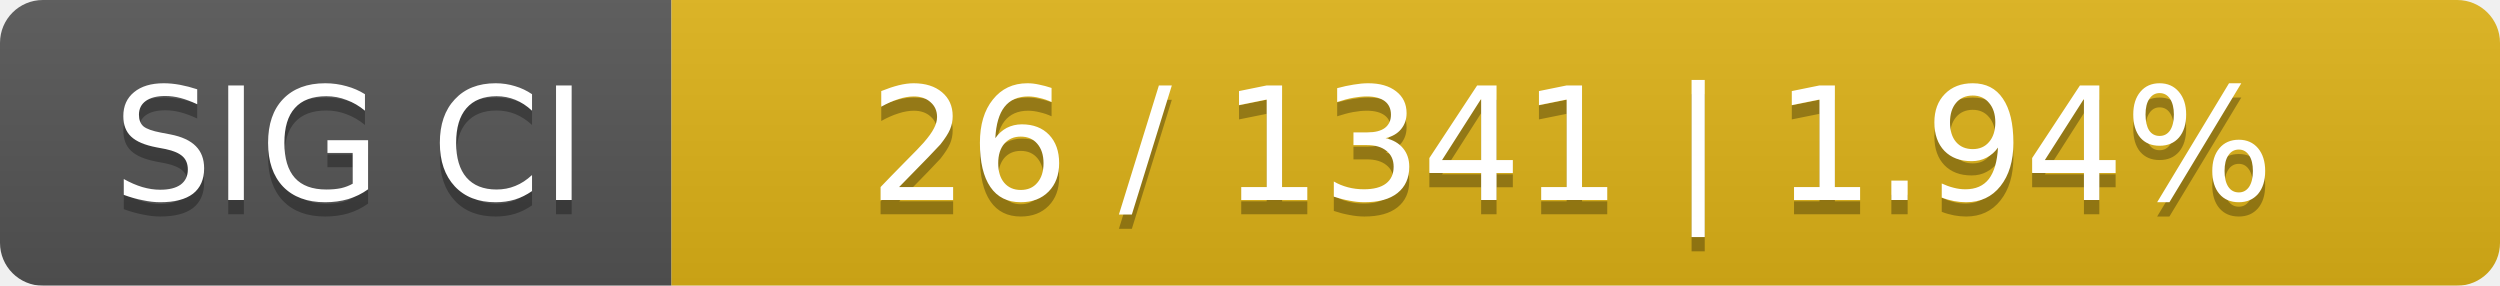
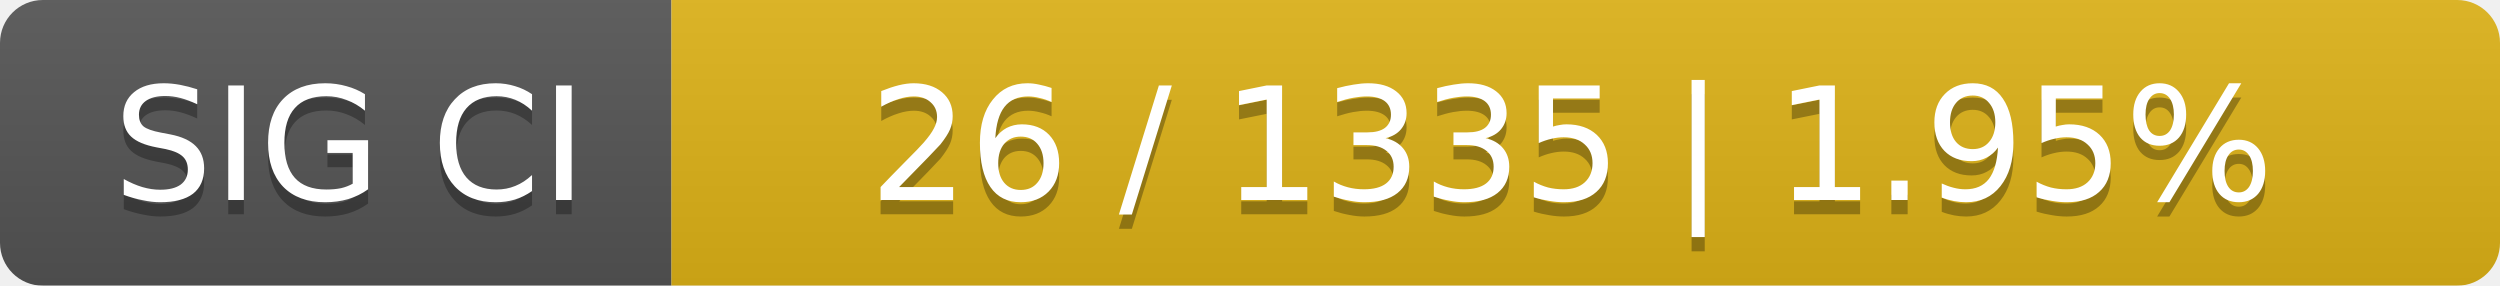
<svg xmlns="http://www.w3.org/2000/svg" width="175" height="20">
  <linearGradient id="smooth" x2="0" y2="100%">
    <stop offset="0" stop-color="#bbb" stop-opacity=".1" />
    <stop offset="1" stop-opacity=".1" />
  </linearGradient>
  <mask id="round">
    <rect width="175" height="20" rx="3" fill="#fff" />
  </mask>
  <g mask="url(#round)">
    <rect width="47" height="20" fill="#555" />
    <rect x="47" width="128" height="20" fill="#dfb317" />
    <rect width="175" height="20" fill="url(#smooth)" />
  </g>
  <g fill="#fff" text-anchor="middle" font-family="DejaVu Sans,Verdana,Geneva,sans-serif" font-size="11">
    <text x="24.5" y="15" fill="#010101" fill-opacity=".3">SIG CI</text>
    <text x="24.5" y="14">SIG CI</text>
-     <text x="110" y="15" fill="#010101" fill-opacity=".3">26 / 1341    |    1.94%</text>
-     <text x="110" y="14">26 / 1341    |    1.94%</text>
+     <text x="110" y="15" fill="#010101" fill-opacity=".3">26 / 1335    |    1.95%</text>
+     <text x="110" y="14">26 / 1335    |    1.95%</text>
  </g>
</svg>
